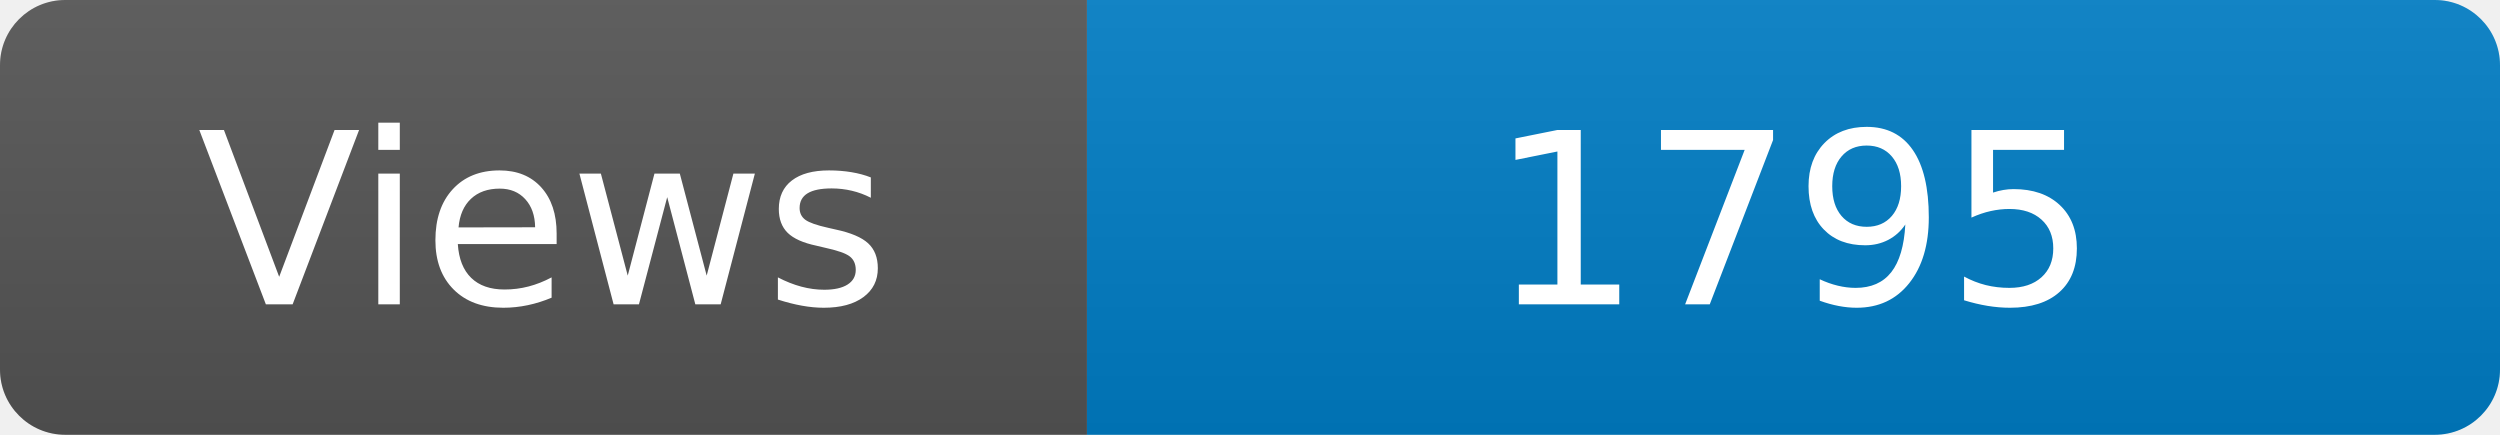
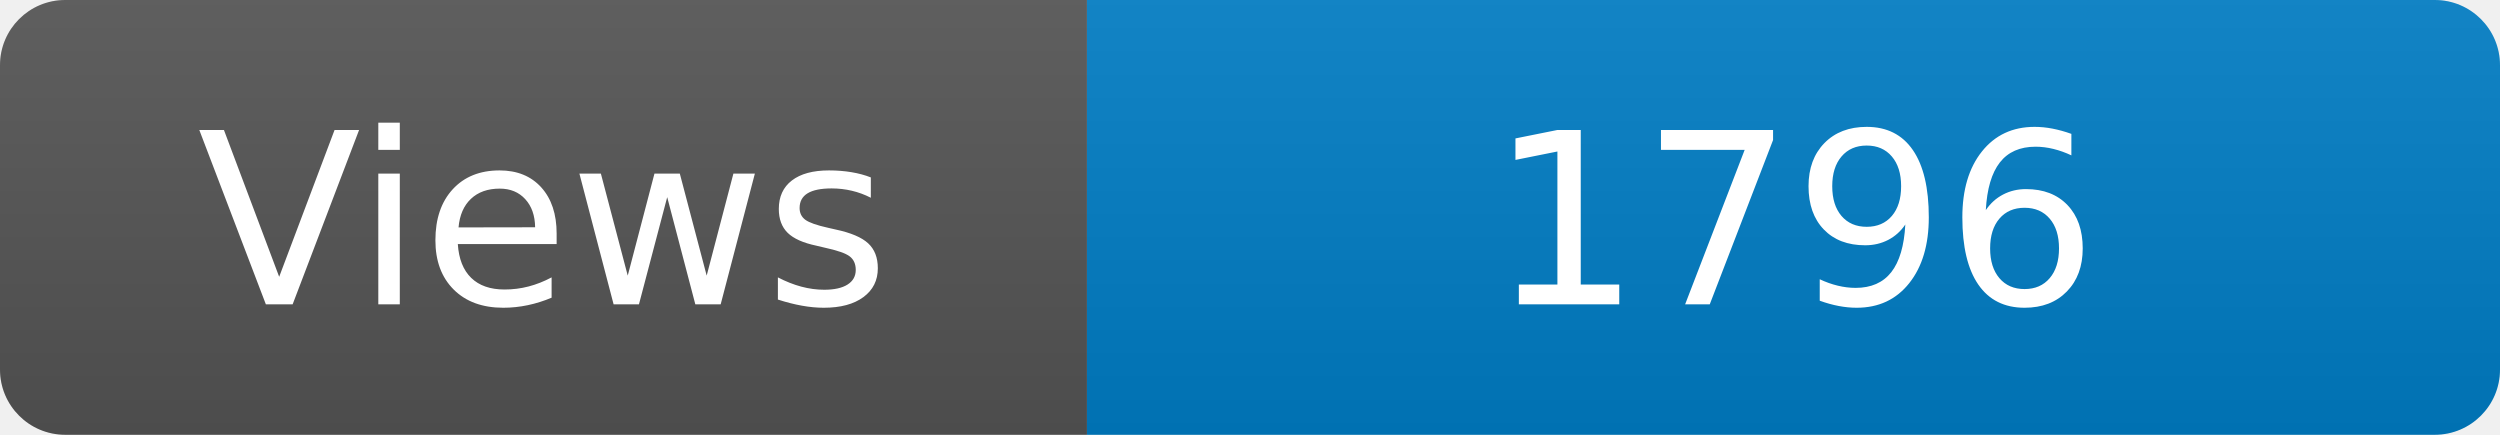
<svg xmlns="http://www.w3.org/2000/svg" width="115" height="20" role="img" aria-label="Maintained?: yes">
  <linearGradient id="s" x2="0" y2="100%">
    <stop offset="0" stop-color="#bbb" stop-opacity=".1" />
    <stop offset="1" stop-opacity=".1" />
  </linearGradient>
  <clipPath id="r">
    <rect width="115" height="20" rx="3" fill="#fff" />
  </clipPath>
  <g clip-path="url(#r)">
    <rect width="50" height="20" fill="#555" />
    <rect x="50" width="160" height="20" fill="#007ec6" />
    <rect width="115" height="20" fill="url(#s)" />
  </g>
  <g fill="#fff" text-anchor="middle" font-family="Verdana,Geneva,DejaVu Sans,sans-serif" font-size="110">
    <text x="250" y="140" transform="scale(.1)" fill="#fff">Views</text>
-     <text x="825" y="140" transform="scale(.1)" fill="#fff">1795</text>
+     <text x="825" y="140" transform="scale(.1)" fill="#fff">1796</text>
  </g>
</svg>
